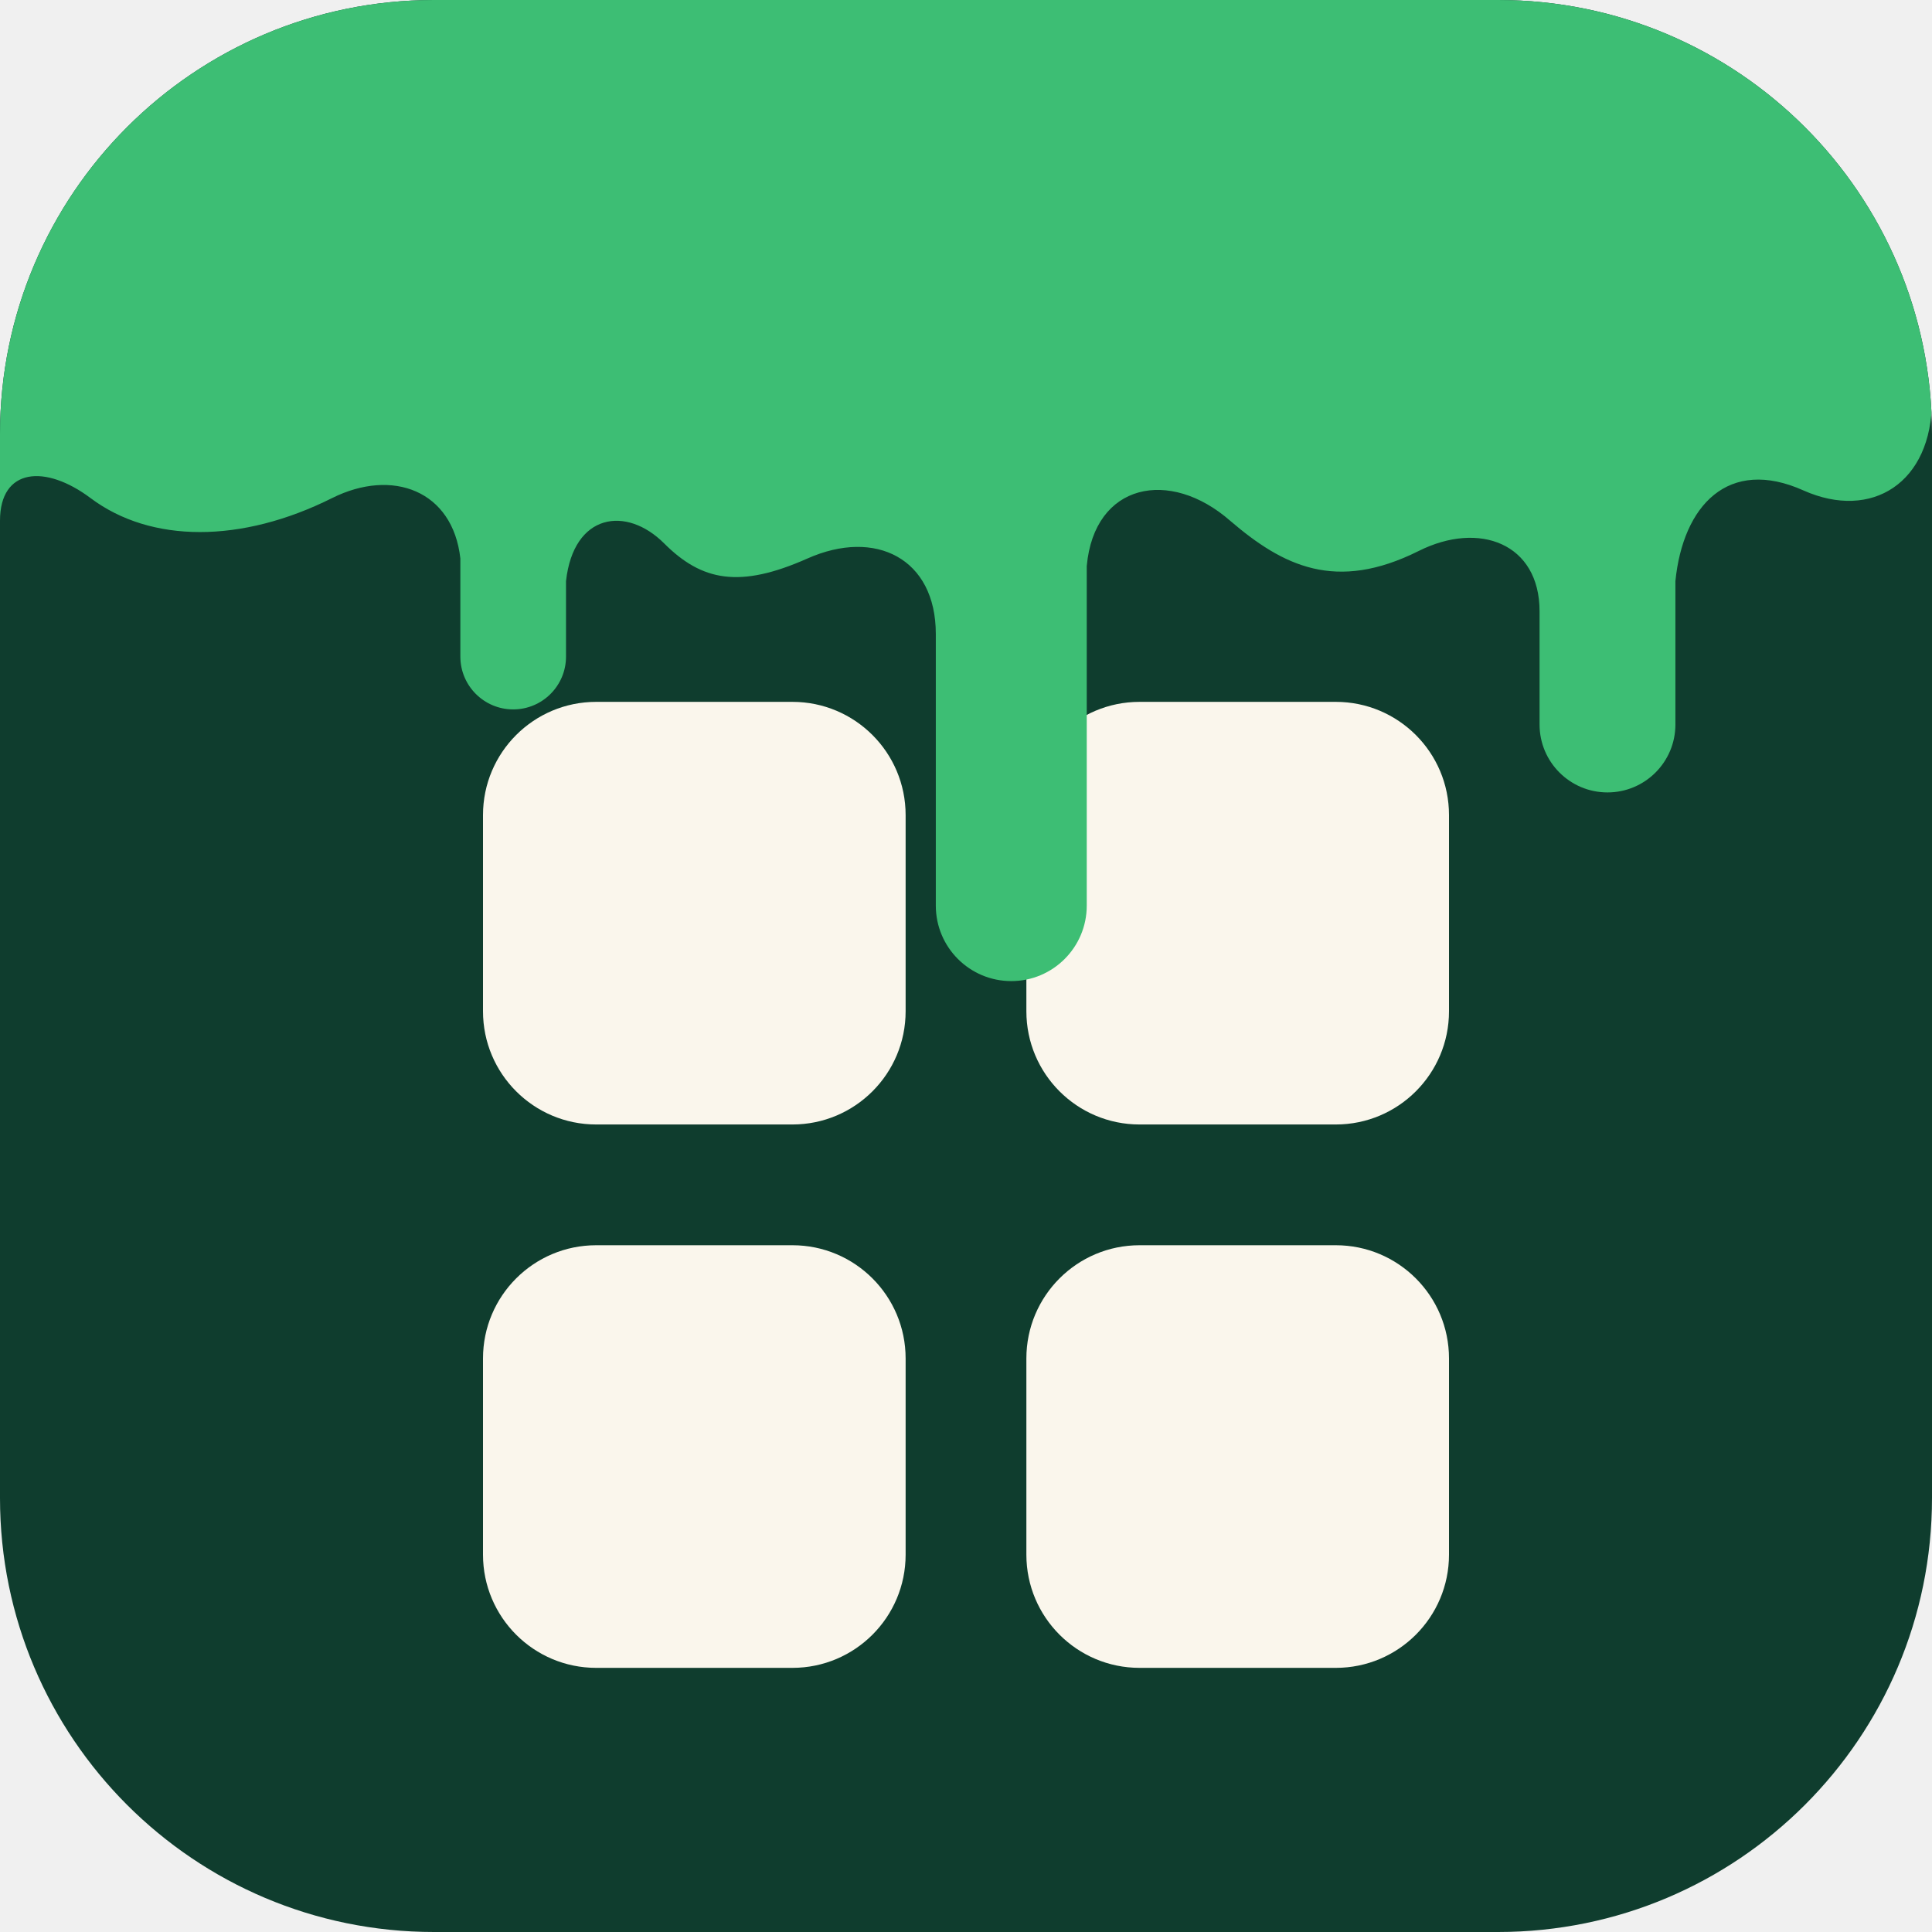
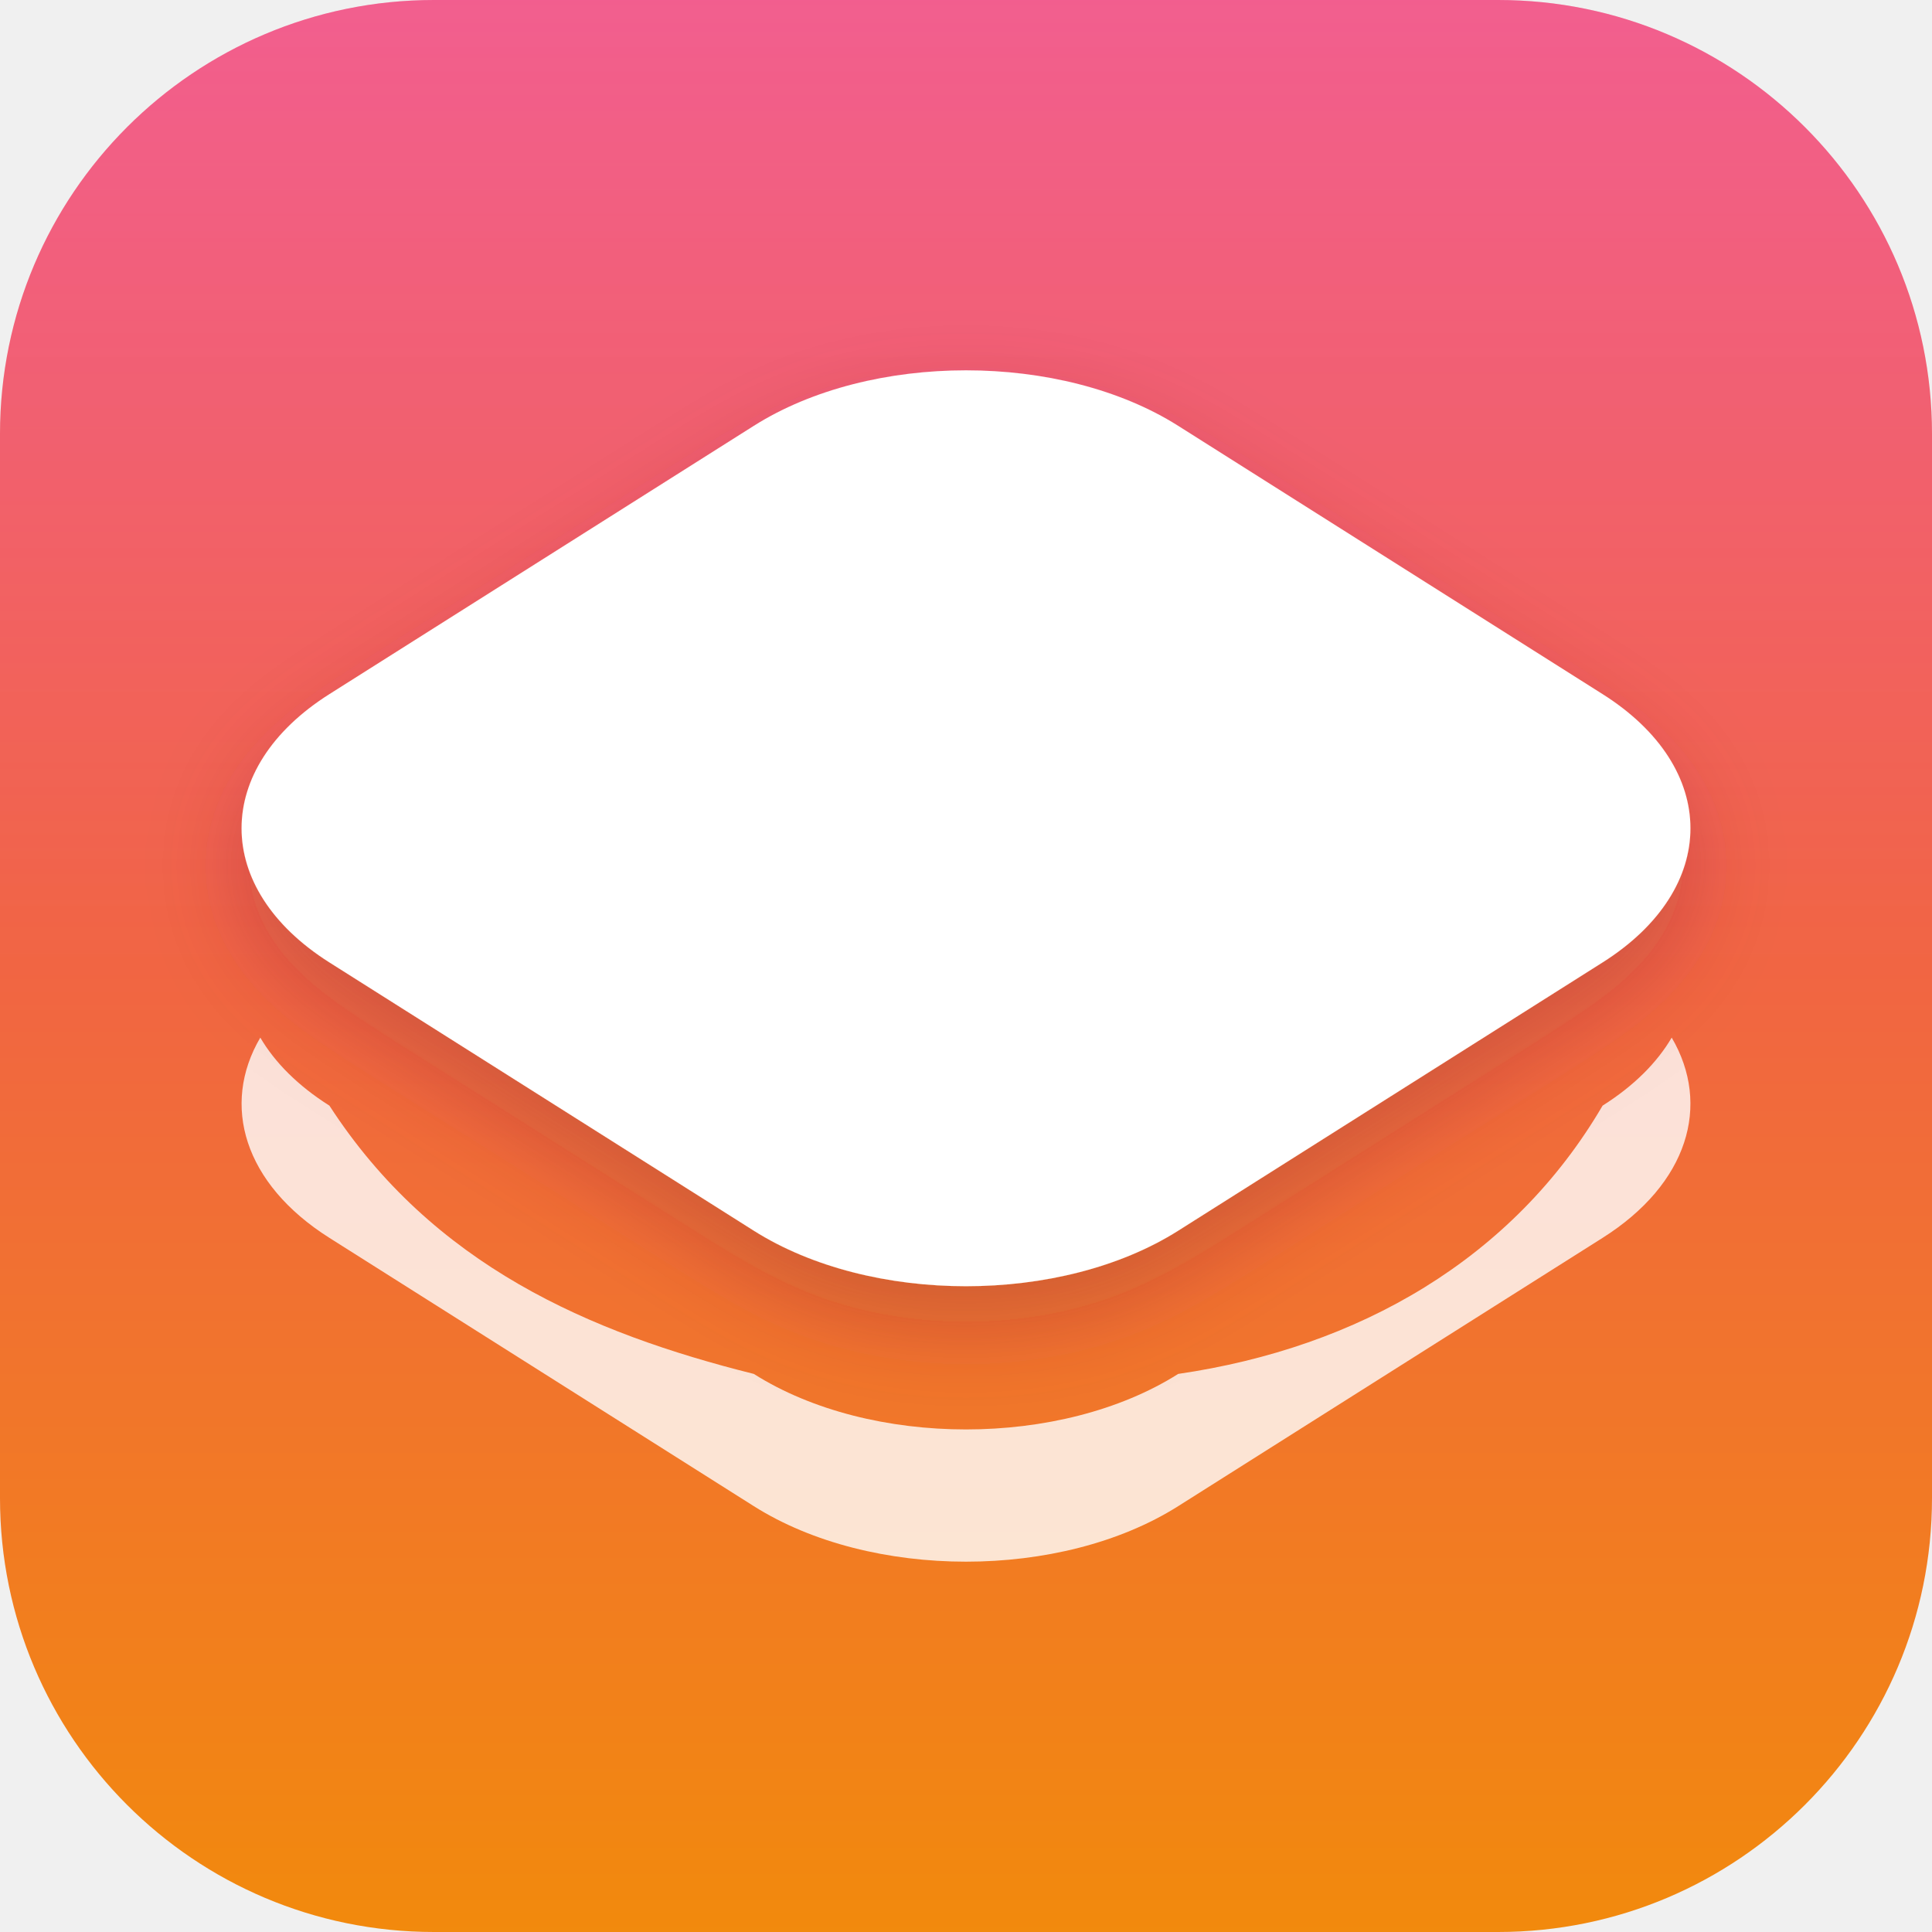
<svg xmlns="http://www.w3.org/2000/svg" viewBox="0 0 512 512" role="img" aria-label="Slopapp">
  <defs>
-     <clipPath id="tile">
-       <rect width="512" height="512" rx="115" />
-     </clipPath>
+     <linearGradient id="fill" x1="0" y1="0" x2="0" y2="1">
+       <stop offset="0" stop-color="#F0407A" />
+       <stop offset="1" stop-color="#F28A0C" />
+     </linearGradient>
+     <linearGradient id="sheen" x1="0" y1="0" x2="0" y2="1">
+       <stop offset="0" stop-color="#FFFFFF" stop-opacity=".16" />
+       <stop offset=".5" stop-color="#FFFFFF" stop-opacity="0" />
+     </linearGradient>
+     <filter id="lift" x="-20%" y="-20%" width="140%" height="160%">
+       <feDropShadow dx="0" dy="10" stdDeviation="12" flood-color="#7A1238" flood-opacity=".28" />
+     </filter>
  </defs>
-   <g clip-path="url(#tile)">
-     <rect width="512" height="512" fill="#0F3D2E" />
-     <g fill="#FAF6EC">
-       <rect x="128" y="186" width="112" height="112" rx="30" />
-       <rect x="272" y="186" width="112" height="112" rx="30" />
-       <rect x="128" y="330" width="112" height="112" rx="30" />
-       <rect x="272" y="330" width="112" height="112" rx="30" />
+   <rect width="512" height="512" rx="115" fill="url(#fill)" />
+   <rect width="512" height="512" rx="115" fill="url(#sheen)" />
+   <g transform="translate(256 256) scale(.2458) translate(-1000 -1000)">
+     <g transform="matrix(.958822 -.606118 .958822 .606118 -1202.183 1145.092)">
+       <path fill="#FFFFFF" fill-opacity=".8" d="M1601.142,1489.151C1563.427,1571.294 1480.418,1628.397 1384.177,1628.397L906.968,1628.397C775.279,1628.397 668.364,1521.482 668.364,1389.792L668.364,912.583C668.364,816.343 725.466,733.334 807.61,695.618C793.718,725.874 785.971,759.528 785.971,794.976C702.29,994.769 730.068,1143.188 785.971,1272.185C785.971,1403.875 892.886,1510.79 1024.575,1510.79C1149.397,1588.848 1315.126,1596.706 1501.784,1510.79C1537.233,1510.79 1570.886,1503.043 1601.142,1489.151Z" />
    </g>
-     <path fill="#3DBE74" transform="translate(0 -22)" d="M0 0H512V128C512 150 496 160 478 152C458 143 446 156 444 176V214A18 18 0 0 1 408 214V184C408 166 392 160 376 168C354 179 340 172 326 160C310 146 290 150 288 172V262A20 20 0 0 1 248 262V190C248 170 232 162 214 170C196 178 186 176 176 166C166 156 152 158 150 176V196A14 14 0 0 1 122 196V170C120 152 104 146 88 154C64 166 40 166 24 154C12 145 0 146 0 160Z" />
+   </g>
+   <g filter="url(#lift)">
+     <g transform="translate(256 256) scale(.2458) translate(-1000 -1000)">
+       <g transform="matrix(.958822 -.606118 .958822 .606118 -1202.183 1145.092)">
+         <path fill="#FFFFFF" d="M1867.775,667.589L1867.775,1144.798C1867.775,1276.488 1760.86,1383.403 1629.171,1383.403L1151.962,1383.403C1020.273,1383.403 913.358,1276.488 913.358,1144.798L913.358,667.589C913.358,535.9 1020.273,428.985 1151.962,428.985L1629.171,428.985C1760.86,428.985 1867.775,535.9 1867.775,667.589Z" />
+       </g>
+     </g>
  </g>
</svg>
